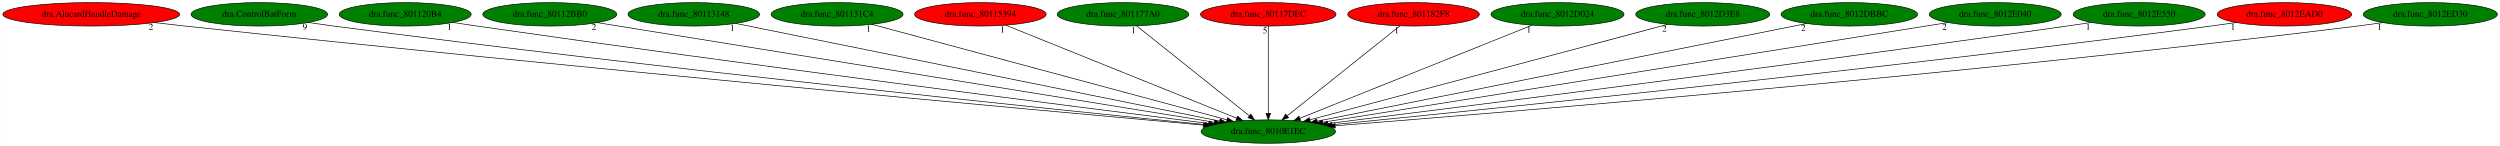
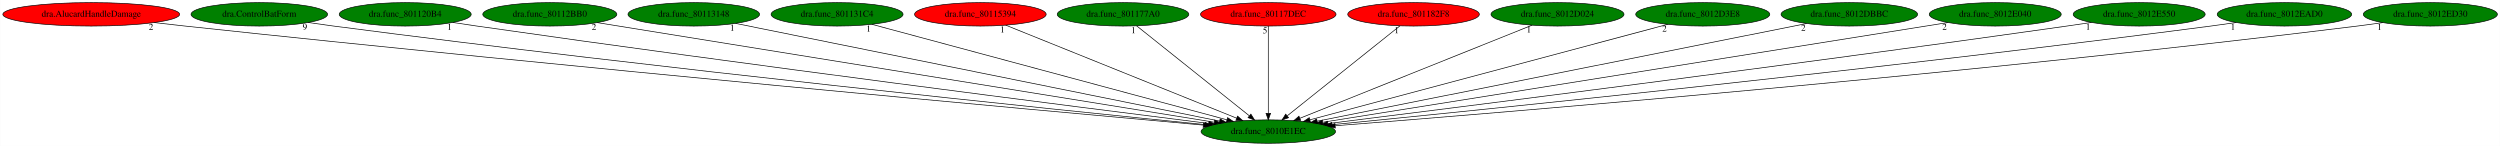
<svg xmlns="http://www.w3.org/2000/svg" xmlns:xlink="http://www.w3.org/1999/xlink" width="3838pt" height="224pt" viewBox="0.00 0.00 3837.53 224.00">
  <g id="graph0" class="graph" transform="scale(1 1) rotate(0) translate(4 220)">
    <polygon fill="white" stroke="transparent" points="-4,4 -4,-220 3833.53,-220 3833.53,4 -4,4" />
    <g id="node1" class="node">
      <ellipse fill="green" stroke="black" cx="1942.84" cy="-18" rx="103.18" ry="18" />
      <text text-anchor="middle" x="1942.84" y="-14.3" font-family="Times,serif" font-size="14.00">dra.func_8010E1EC</text>
    </g>
    <g id="node2" class="node">
      <g id="a_node2">
        <a xlink:href="dra.AlucardHandleDamage.svg" xlink:title="dra.AlucardHandleDamage">
          <ellipse fill="red" stroke="black" cx="135.84" cy="-198" rx="135.68" ry="18" />
          <text text-anchor="middle" x="135.84" y="-194.3" font-family="Times,serif" font-size="14.00">dra.AlucardHandleDamage</text>
        </a>
      </g>
    </g>
    <g id="edge1" class="edge">
      <path fill="none" stroke="black" d="M232.63,-185.29C248.4,-183.46 264.57,-181.64 279.84,-180 872.17,-116.37 1584.45,-51.21 1842.97,-27.93" />
      <polygon fill="black" stroke="black" points="1843.44,-31.4 1853.09,-27.02 1842.81,-24.43 1843.44,-31.4" />
      <text text-anchor="middle" x="227.63" y="-174.09" font-family="Times,serif" font-size="14.00">2</text>
    </g>
    <g id="node3" class="node">
      <g id="a_node3">
        <a xlink:href="dra.ControlBatForm.svg" xlink:title="dra.ControlBatForm">
          <ellipse fill="green" stroke="black" cx="393.84" cy="-198" rx="104.78" ry="18" />
          <text text-anchor="middle" x="393.84" y="-194.3" font-family="Times,serif" font-size="14.00">dra.ControlBatForm</text>
        </a>
      </g>
    </g>
    <g id="edge2" class="edge">
      <path fill="none" stroke="black" d="M468.9,-185.41C481.88,-183.52 495.24,-181.65 507.84,-180 1009.97,-114.41 1613.12,-52.09 1845.24,-28.71" />
      <polygon fill="black" stroke="black" points="1845.75,-32.18 1855.35,-27.7 1845.05,-25.22 1845.75,-32.18" />
      <text text-anchor="middle" x="463.9" y="-174.21" font-family="Times,serif" font-size="14.00">9</text>
    </g>
    <g id="node4" class="node">
      <g id="a_node4">
        <a xlink:href="dra.func_801120B4.svg" xlink:title="dra.func_801120B4">
          <ellipse fill="green" stroke="black" cx="617.84" cy="-198" rx="101.28" ry="18" />
          <text text-anchor="middle" x="617.84" y="-194.3" font-family="Times,serif" font-size="14.00">dra.func_801120B4</text>
        </a>
      </g>
    </g>
    <g id="edge3" class="edge">
      <path fill="none" stroke="black" d="M690.88,-185.49C703.21,-183.61 715.88,-181.72 727.84,-180 1147.01,-119.84 1648.74,-55.92 1851.34,-30.44" />
      <polygon fill="black" stroke="black" points="1851.86,-33.9 1861.34,-29.18 1850.99,-26.96 1851.86,-33.9" />
      <text text-anchor="middle" x="685.88" y="-174.29" font-family="Times,serif" font-size="14.00">1</text>
    </g>
    <g id="node5" class="node">
      <g id="a_node5">
        <a xlink:href="dra.func_80112BB0.svg" xlink:title="dra.func_80112BB0">
          <ellipse fill="green" stroke="black" cx="839.84" cy="-198" rx="102.88" ry="18" />
          <text text-anchor="middle" x="839.84" y="-194.3" font-family="Times,serif" font-size="14.00">dra.func_80112BB0</text>
        </a>
      </g>
    </g>
    <g id="edge4" class="edge">
      <path fill="none" stroke="black" d="M912.64,-185.25C1109.54,-153.48 1651.79,-65.97 1859.96,-32.37" />
      <polygon fill="black" stroke="black" points="1860.61,-35.82 1869.92,-30.77 1859.49,-28.91 1860.61,-35.82" />
      <text text-anchor="middle" x="907.64" y="-174.05" font-family="Times,serif" font-size="14.00">2</text>
    </g>
    <g id="node6" class="node">
      <g id="a_node6">
        <a xlink:href="dra.func_80113148.svg" xlink:title="dra.func_80113148">
          <ellipse fill="green" stroke="black" cx="1060.84" cy="-198" rx="100.98" ry="18" />
          <text text-anchor="middle" x="1060.84" y="-194.3" font-family="Times,serif" font-size="14.00">dra.func_80113148</text>
        </a>
      </g>
    </g>
    <g id="edge5" class="edge">
      <path fill="none" stroke="black" d="M1124.98,-184.06C1284.43,-151.88 1698.13,-68.39 1868.18,-34.07" />
      <polygon fill="black" stroke="black" points="1868.93,-37.49 1878.04,-32.08 1867.55,-30.62 1868.93,-37.49" />
      <text text-anchor="middle" x="1119.98" y="-172.86" font-family="Times,serif" font-size="14.00">1</text>
    </g>
    <g id="node7" class="node">
      <g id="a_node7">
        <a xlink:href="dra.func_801131C4.svg" xlink:title="dra.func_801131C4">
          <ellipse fill="green" stroke="black" cx="1280.84" cy="-198" rx="101.28" ry="18" />
          <text text-anchor="middle" x="1280.84" y="-194.3" font-family="Times,serif" font-size="14.00">dra.func_801131C4</text>
        </a>
      </g>
    </g>
    <g id="edge6" class="edge">
      <path fill="none" stroke="black" d="M1334.17,-182.66C1455.03,-150.16 1749.31,-71.04 1879.31,-36.08" />
      <polygon fill="black" stroke="black" points="1880.38,-39.42 1889.13,-33.44 1878.56,-32.66 1880.38,-39.42" />
      <text text-anchor="middle" x="1329.17" y="-171.46" font-family="Times,serif" font-size="14.00">1</text>
    </g>
    <g id="node8" class="node">
      <g id="a_node8">
        <a xlink:href="dra.func_80115394.svg" xlink:title="dra.func_80115394">
          <ellipse fill="red" stroke="black" cx="1500.84" cy="-198" rx="100.98" ry="18" />
          <text text-anchor="middle" x="1500.84" y="-194.3" font-family="Times,serif" font-size="14.00">dra.func_80115394</text>
        </a>
      </g>
    </g>
    <g id="edge7" class="edge">
      <path fill="none" stroke="black" d="M1539.68,-181.36C1620.28,-148.9 1805.6,-74.27 1894.08,-38.63" />
      <polygon fill="black" stroke="black" points="1895.65,-41.78 1903.61,-34.8 1893.03,-35.29 1895.65,-41.78" />
      <text text-anchor="middle" x="1534.68" y="-170.16" font-family="Times,serif" font-size="14.00">1</text>
    </g>
    <g id="node9" class="node">
      <g id="a_node9">
        <a xlink:href="dra.func_801177A0.svg" xlink:title="dra.func_801177A0">
          <ellipse fill="green" stroke="black" cx="1719.84" cy="-198" rx="100.98" ry="18" />
          <text text-anchor="middle" x="1719.84" y="-194.3" font-family="Times,serif" font-size="14.00">dra.func_801177A0</text>
        </a>
      </g>
    </g>
    <g id="edge8" class="edge">
      <path fill="none" stroke="black" d="M1740.82,-180.25C1780.83,-148.32 1868.11,-78.65 1913.74,-42.23" />
      <polygon fill="black" stroke="black" points="1916.12,-44.8 1921.75,-35.83 1911.75,-39.33 1916.12,-44.8" />
      <text text-anchor="middle" x="1735.82" y="-169.05" font-family="Times,serif" font-size="14.00">1</text>
    </g>
    <g id="node10" class="node">
      <g id="a_node10">
        <a xlink:href="dra.func_80117DEC.svg" xlink:title="dra.func_80117DEC">
          <ellipse fill="red" stroke="black" cx="1942.84" cy="-198" rx="103.98" ry="18" />
          <text text-anchor="middle" x="1942.84" y="-194.3" font-family="Times,serif" font-size="14.00">dra.func_80117DEC</text>
        </a>
      </g>
    </g>
    <g id="edge9" class="edge">
      <path fill="none" stroke="black" d="M1942.84,-179.93C1942.84,-148.97 1942.84,-83.3 1942.84,-46.13" />
      <polygon fill="black" stroke="black" points="1946.34,-46.02 1942.84,-36.02 1939.34,-46.02 1946.34,-46.02" />
      <text text-anchor="middle" x="1937.84" y="-168.73" font-family="Times,serif" font-size="14.00">5</text>
    </g>
    <g id="node11" class="node">
      <g id="a_node11">
        <a xlink:href="dra.func_801182F8.svg" xlink:title="dra.func_801182F8">
          <ellipse fill="red" stroke="black" cx="2165.84" cy="-198" rx="100.98" ry="18" />
          <text text-anchor="middle" x="2165.84" y="-194.3" font-family="Times,serif" font-size="14.00">dra.func_801182F8</text>
        </a>
      </g>
    </g>
    <g id="edge10" class="edge">
      <path fill="none" stroke="black" d="M2144.86,-180.25C2104.85,-148.32 2017.56,-78.65 1971.94,-42.23" />
      <polygon fill="black" stroke="black" points="1973.92,-39.33 1963.92,-35.83 1969.56,-44.8 1973.92,-39.33" />
      <text text-anchor="middle" x="2139.86" y="-169.05" font-family="Times,serif" font-size="14.00">1</text>
    </g>
    <g id="node12" class="node">
      <g id="a_node12">
        <a xlink:href="dra.func_8012D024.svg" xlink:title="dra.func_8012D024">
          <ellipse fill="green" stroke="black" cx="2386.84" cy="-198" rx="102.08" ry="18" />
          <text text-anchor="middle" x="2386.84" y="-194.3" font-family="Times,serif" font-size="14.00">dra.func_8012D024</text>
        </a>
      </g>
    </g>
    <g id="edge11" class="edge">
      <path fill="none" stroke="black" d="M2347.83,-181.36C2266.67,-148.82 2079.85,-73.93 1991.21,-38.39" />
      <polygon fill="black" stroke="black" points="1992.51,-35.14 1981.92,-34.67 1989.9,-41.64 1992.51,-35.14" />
      <text text-anchor="middle" x="2342.83" y="-170.16" font-family="Times,serif" font-size="14.00">1</text>
    </g>
    <g id="node13" class="node">
      <g id="a_node13">
        <a xlink:href="dra.func_8012D3E8.svg" xlink:title="dra.func_8012D3E8">
          <ellipse fill="green" stroke="black" cx="2609.84" cy="-198" rx="102.88" ry="18" />
          <text text-anchor="middle" x="2609.84" y="-194.3" font-family="Times,serif" font-size="14.00">dra.func_8012D3E8</text>
        </a>
      </g>
    </g>
    <g id="edge12" class="edge">
      <path fill="none" stroke="black" d="M2556.1,-182.66C2434.34,-150.16 2137.83,-71.04 2006.85,-36.08" />
      <polygon fill="black" stroke="black" points="2007.52,-32.64 1996.95,-33.44 2005.71,-39.4 2007.52,-32.64" />
      <text text-anchor="middle" x="2551.1" y="-171.46" font-family="Times,serif" font-size="14.00">2</text>
    </g>
    <g id="node14" class="node">
      <g id="a_node14">
        <a xlink:href="dra.func_8012DBBC.svg" xlink:title="dra.func_8012DBBC">
          <ellipse fill="green" stroke="black" cx="2834.84" cy="-198" rx="104.78" ry="18" />
          <text text-anchor="middle" x="2834.84" y="-194.3" font-family="Times,serif" font-size="14.00">dra.func_8012DBBC</text>
        </a>
      </g>
    </g>
    <g id="edge13" class="edge">
      <path fill="none" stroke="black" d="M2769.25,-183.91C2607.31,-151.6 2189.29,-68.18 2017.87,-33.97" />
      <polygon fill="black" stroke="black" points="2018.41,-30.51 2007.92,-31.99 2017.04,-37.38 2018.41,-30.51" />
      <text text-anchor="middle" x="2764.25" y="-172.71" font-family="Times,serif" font-size="14.00">2</text>
    </g>
    <g id="node15" class="node">
      <g id="a_node15">
        <a xlink:href="dra.func_8012E040.svg" xlink:title="dra.func_8012E040">
          <ellipse fill="green" stroke="black" cx="3058.84" cy="-198" rx="101.28" ry="18" />
          <text text-anchor="middle" x="3058.84" y="-194.3" font-family="Times,serif" font-size="14.00">dra.func_8012E040</text>
        </a>
      </g>
    </g>
    <g id="edge14" class="edge">
      <path fill="none" stroke="black" d="M2986.04,-185.39C2787.48,-153.72 2237.27,-65.96 2026.49,-32.34" />
      <polygon fill="black" stroke="black" points="2026.84,-28.85 2016.41,-30.73 2025.74,-35.77 2026.84,-28.85" />
      <text text-anchor="middle" x="2981.04" y="-174.19" font-family="Times,serif" font-size="14.00">2</text>
    </g>
    <g id="node16" class="node">
      <g id="a_node16">
        <a xlink:href="dra.func_8012E550.svg" xlink:title="dra.func_8012E550">
          <ellipse fill="green" stroke="black" cx="3279.84" cy="-198" rx="101.28" ry="18" />
          <text text-anchor="middle" x="3279.84" y="-194.3" font-family="Times,serif" font-size="14.00">dra.func_8012E550</text>
        </a>
      </g>
    </g>
    <g id="edge15" class="edge">
      <path fill="none" stroke="black" d="M3206.43,-185.53C3193.9,-183.64 3181,-181.73 3168.84,-180 2745.34,-119.77 2238.34,-55.76 2034.4,-30.34" />
      <polygon fill="black" stroke="black" points="2034.69,-26.85 2024.34,-29.09 2033.83,-33.8 2034.69,-26.85" />
      <text text-anchor="middle" x="3201.43" y="-174.33" font-family="Times,serif" font-size="14.00">1</text>
    </g>
    <g id="node17" class="node">
      <g id="a_node17">
        <a xlink:href="dra.func_8012EAD0.svg" xlink:title="dra.func_8012EAD0">
-           <ellipse fill="red" stroke="black" cx="3502.84" cy="-198" rx="103.18" ry="18" />
+           <ellipse fill="green" stroke="black" cx="3502.84" cy="-198" rx="103.18" ry="18" />
          <text text-anchor="middle" x="3502.84" y="-194.3" font-family="Times,serif" font-size="14.00">dra.func_8012EAD0</text>
        </a>
      </g>
    </g>
    <g id="edge16" class="edge">
      <path fill="none" stroke="black" d="M3428.74,-185.44C3415.78,-183.53 3402.43,-181.65 3389.84,-180 2883.26,-113.74 2274.6,-51.75 2040.83,-28.59" />
      <polygon fill="black" stroke="black" points="2040.95,-25.08 2030.65,-27.58 2040.26,-32.05 2040.95,-25.08" />
      <text text-anchor="middle" x="3423.74" y="-174.24" font-family="Times,serif" font-size="14.00">1</text>
    </g>
    <g id="node18" class="node">
      <g id="a_node18">
        <a xlink:href="dra.func_8012ED30.svg" xlink:title="dra.func_8012ED30">
          <ellipse fill="green" stroke="black" cx="3726.84" cy="-198" rx="102.88" ry="18" />
          <text text-anchor="middle" x="3726.84" y="-194.3" font-family="Times,serif" font-size="14.00">dra.func_8012ED30</text>
        </a>
      </g>
    </g>
    <g id="edge17" class="edge">
      <path fill="none" stroke="black" d="M3653.72,-185.31C3640.78,-183.41 3627.43,-181.56 3614.84,-180 3022.24,-106.55 2307.92,-47.6 2045.74,-26.94" />
      <polygon fill="black" stroke="black" points="2045.72,-23.43 2035.47,-26.13 2045.17,-30.41 2045.72,-23.43" />
      <text text-anchor="middle" x="3648.72" y="-174.11" font-family="Times,serif" font-size="14.00">1</text>
    </g>
  </g>
</svg>
